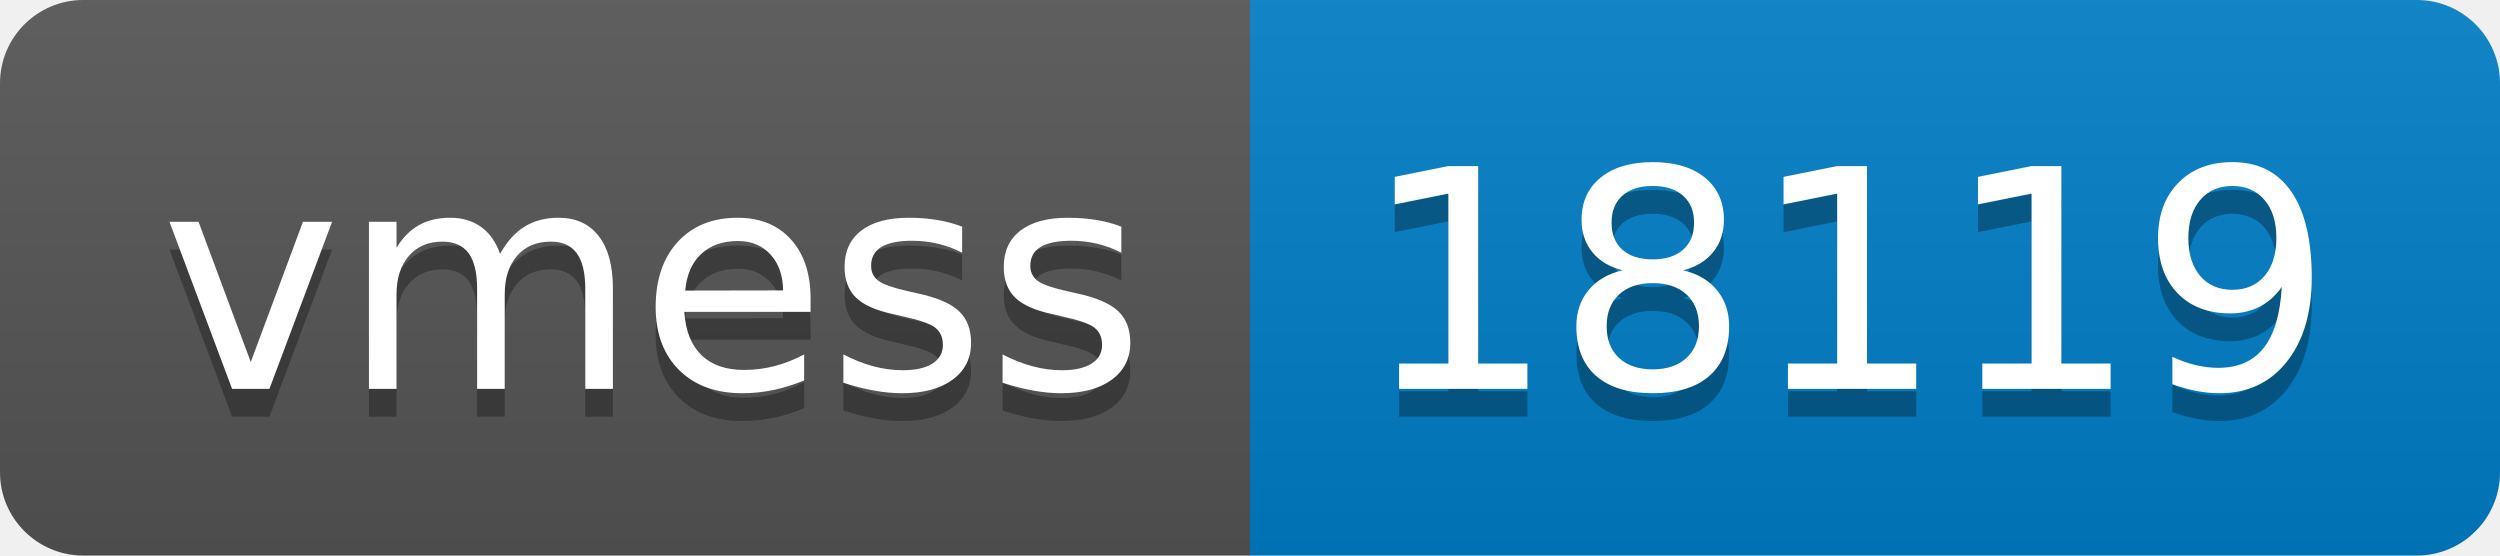
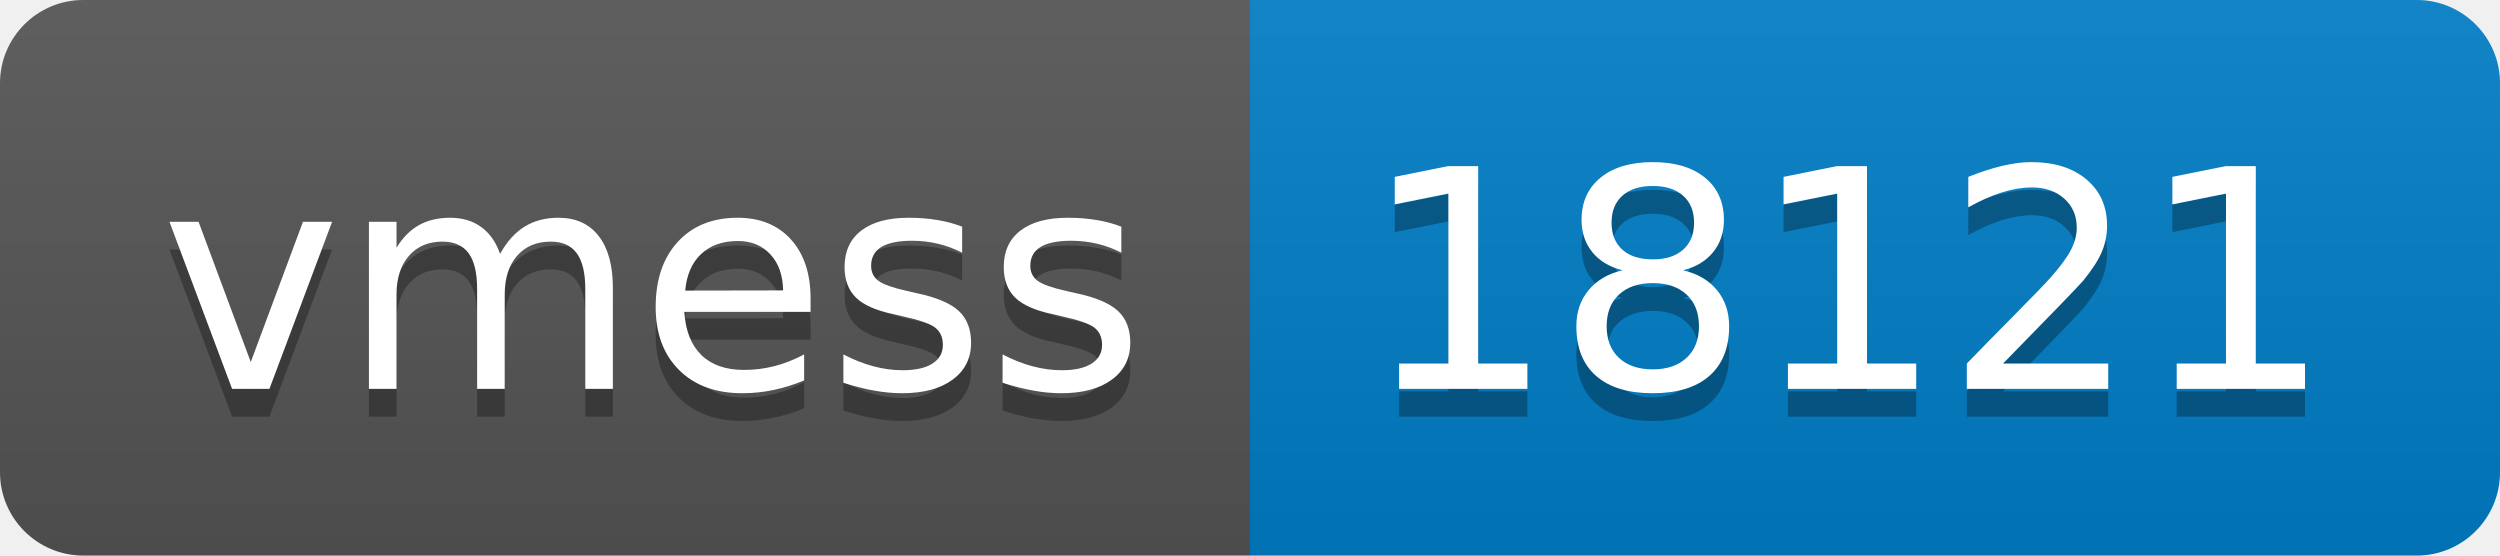
- <svg xmlns="http://www.w3.org/2000/svg" width="90" height="20" role="img" aria-label="vmess: 18119">
+ <svg xmlns="http://www.w3.org/2000/svg" width="90" height="20" role="img" aria-label="vmess: 18121">
  <linearGradient id="s" x2="0" y2="100%">
    <stop offset="0" stop-color="#bbb" stop-opacity=".1" />
    <stop offset="1" stop-opacity=".1" />
  </linearGradient>
  <clipPath id="r">
    <rect width="90" height="20" rx="3" fill="#fff" />
  </clipPath>
  <g clip-path="url(#r)">
    <rect width="45" height="20" fill="#555" />
    <rect x="45" width="45" height="20" fill="#007ec6" />
    <rect width="90" height="20" fill="url(#s)" />
  </g>
  <g fill="#fff" text-anchor="middle" font-family="Verdana,Geneva,DejaVu Sans,sans-serif" text-rendering="geometricPrecision" font-size="110">
    <text aria-hidden="true" x="235" y="150" fill="#010101" fill-opacity=".3" transform="scale(.1)" textLength="350">vmess</text>
    <text x="235" y="140" transform="scale(.1)" fill="#fff" textLength="350">vmess</text>
-     <text aria-hidden="true" x="665" y="150" fill="#010101" fill-opacity=".3" transform="scale(.1)" textLength="350">18119</text>
-     <text x="665" y="140" transform="scale(.1)" fill="#fff" textLength="350">18119</text>
+     <text aria-hidden="true" x="665" y="150" fill="#010101" fill-opacity=".3" transform="scale(.1)" textLength="350">18121</text>
+     <text x="665" y="140" transform="scale(.1)" fill="#fff" textLength="350">18121</text>
  </g>
</svg>
